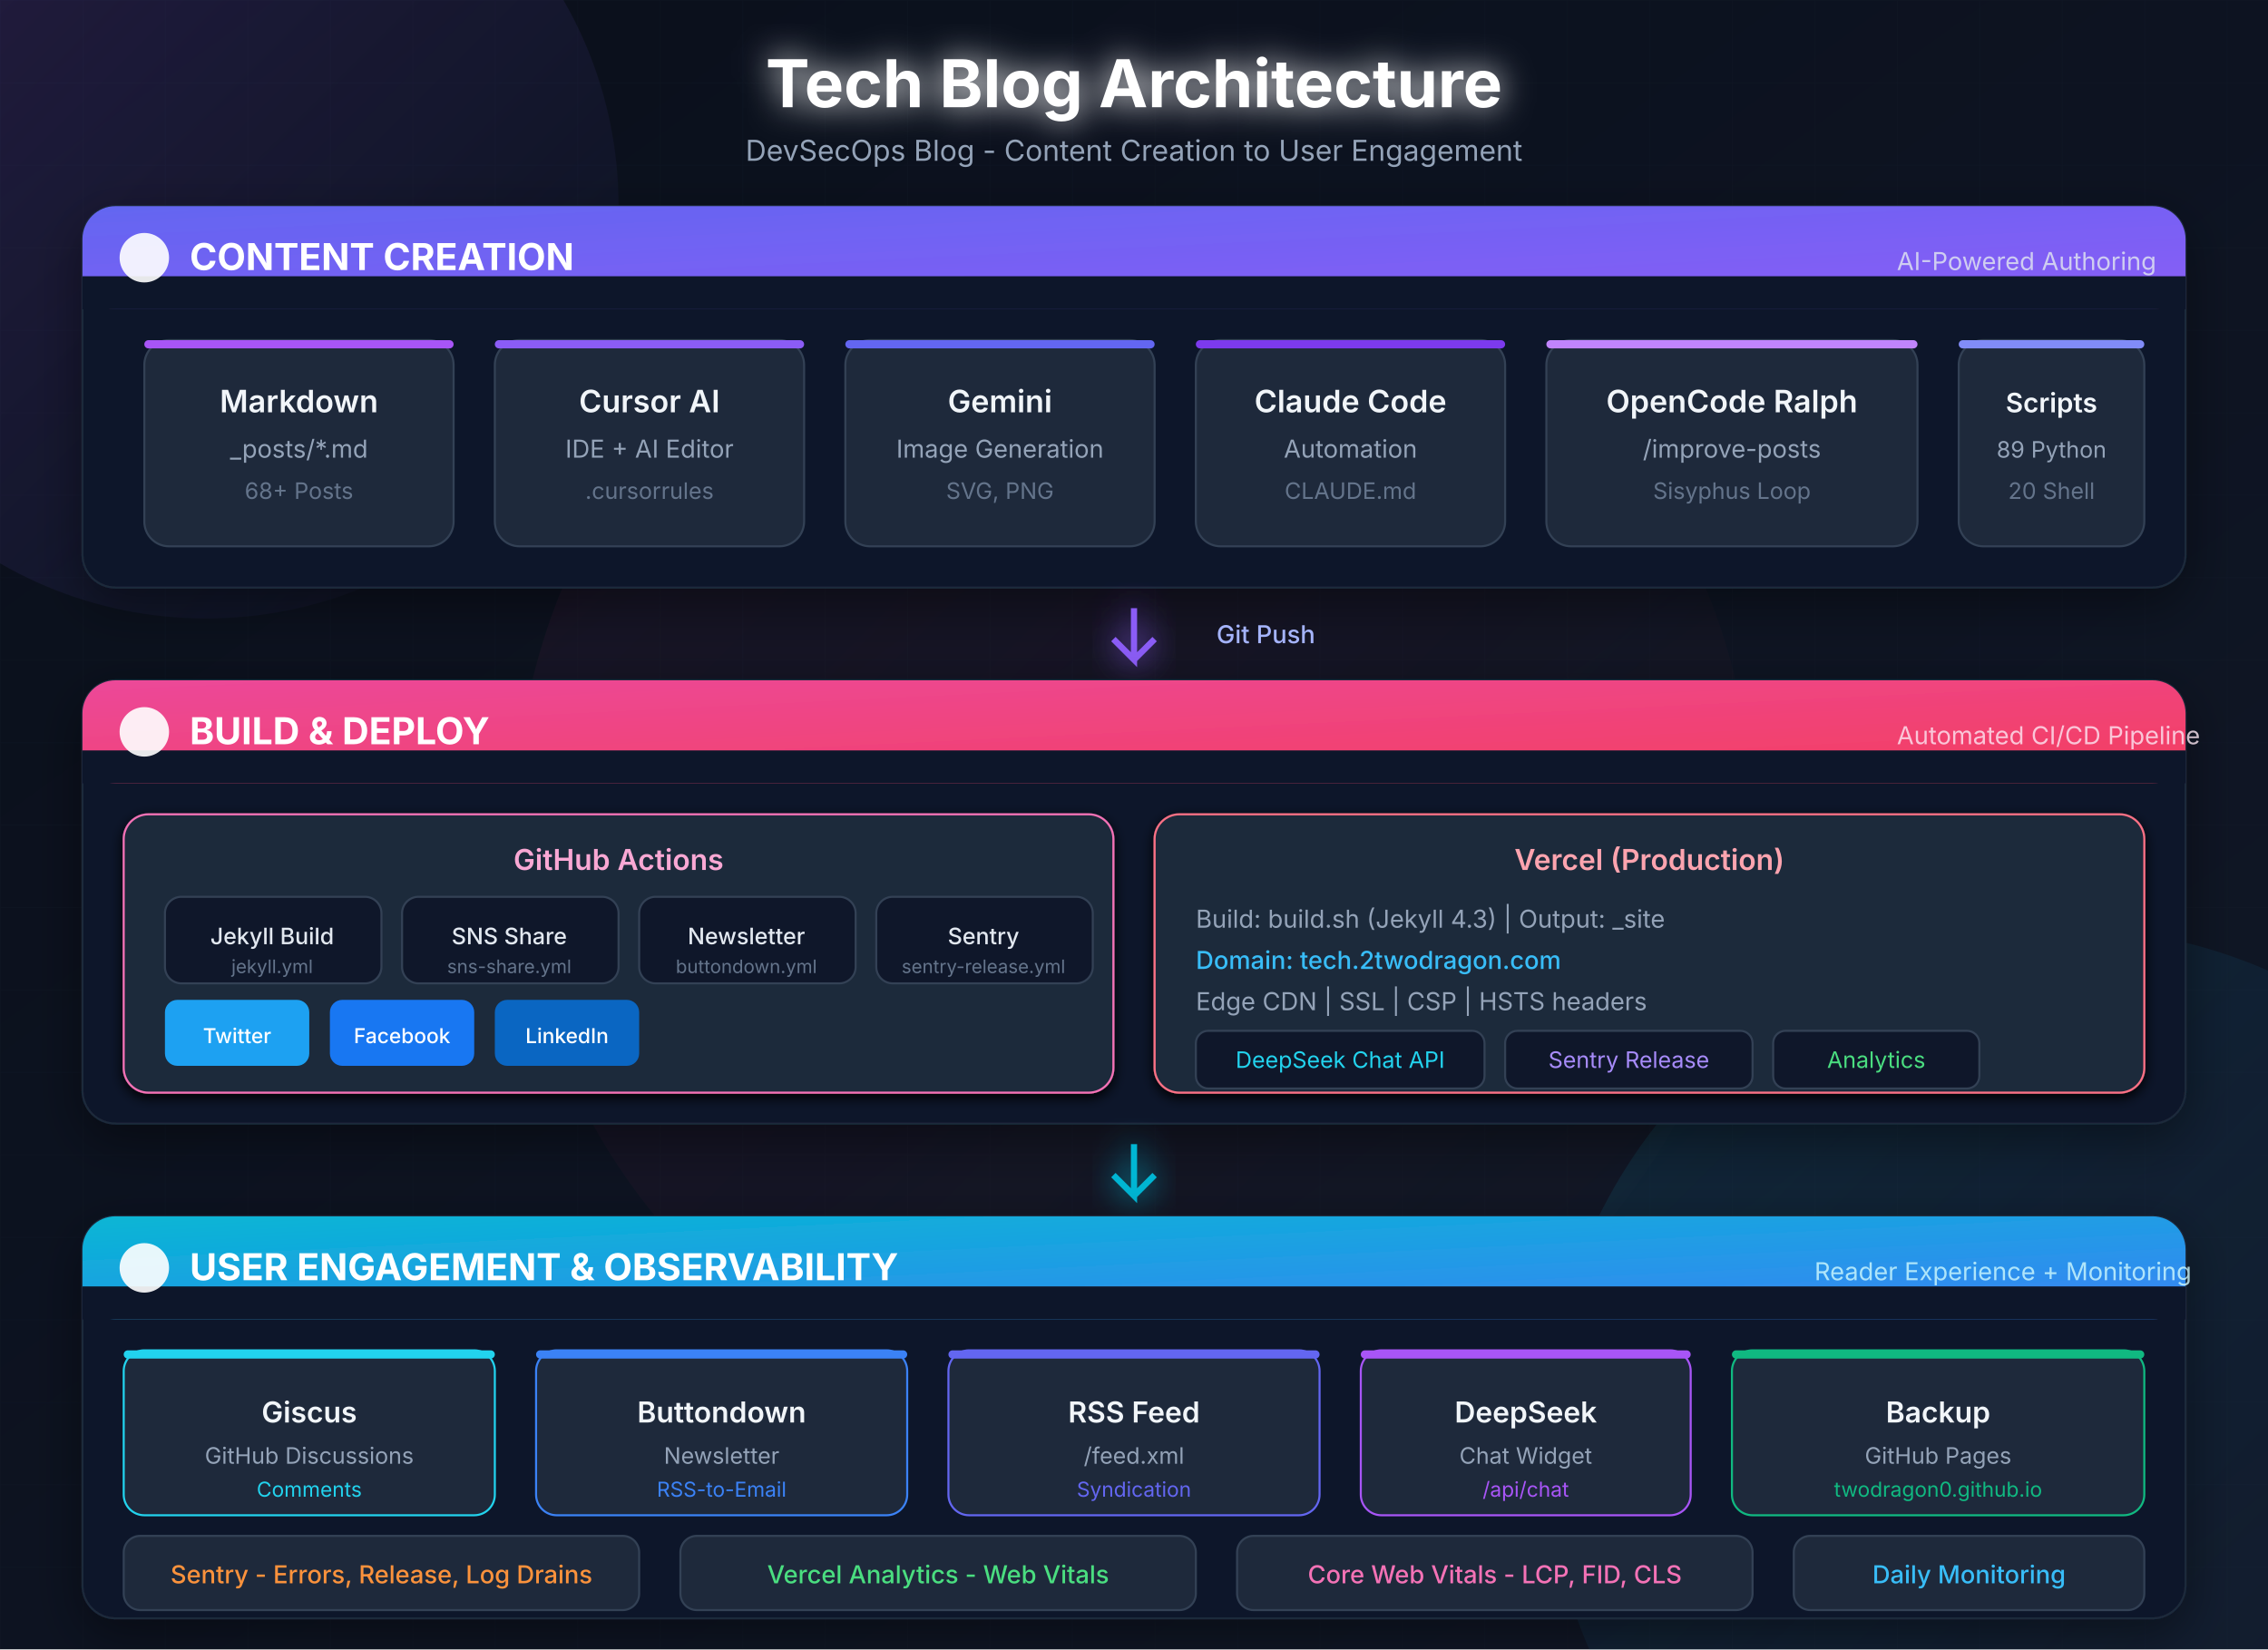
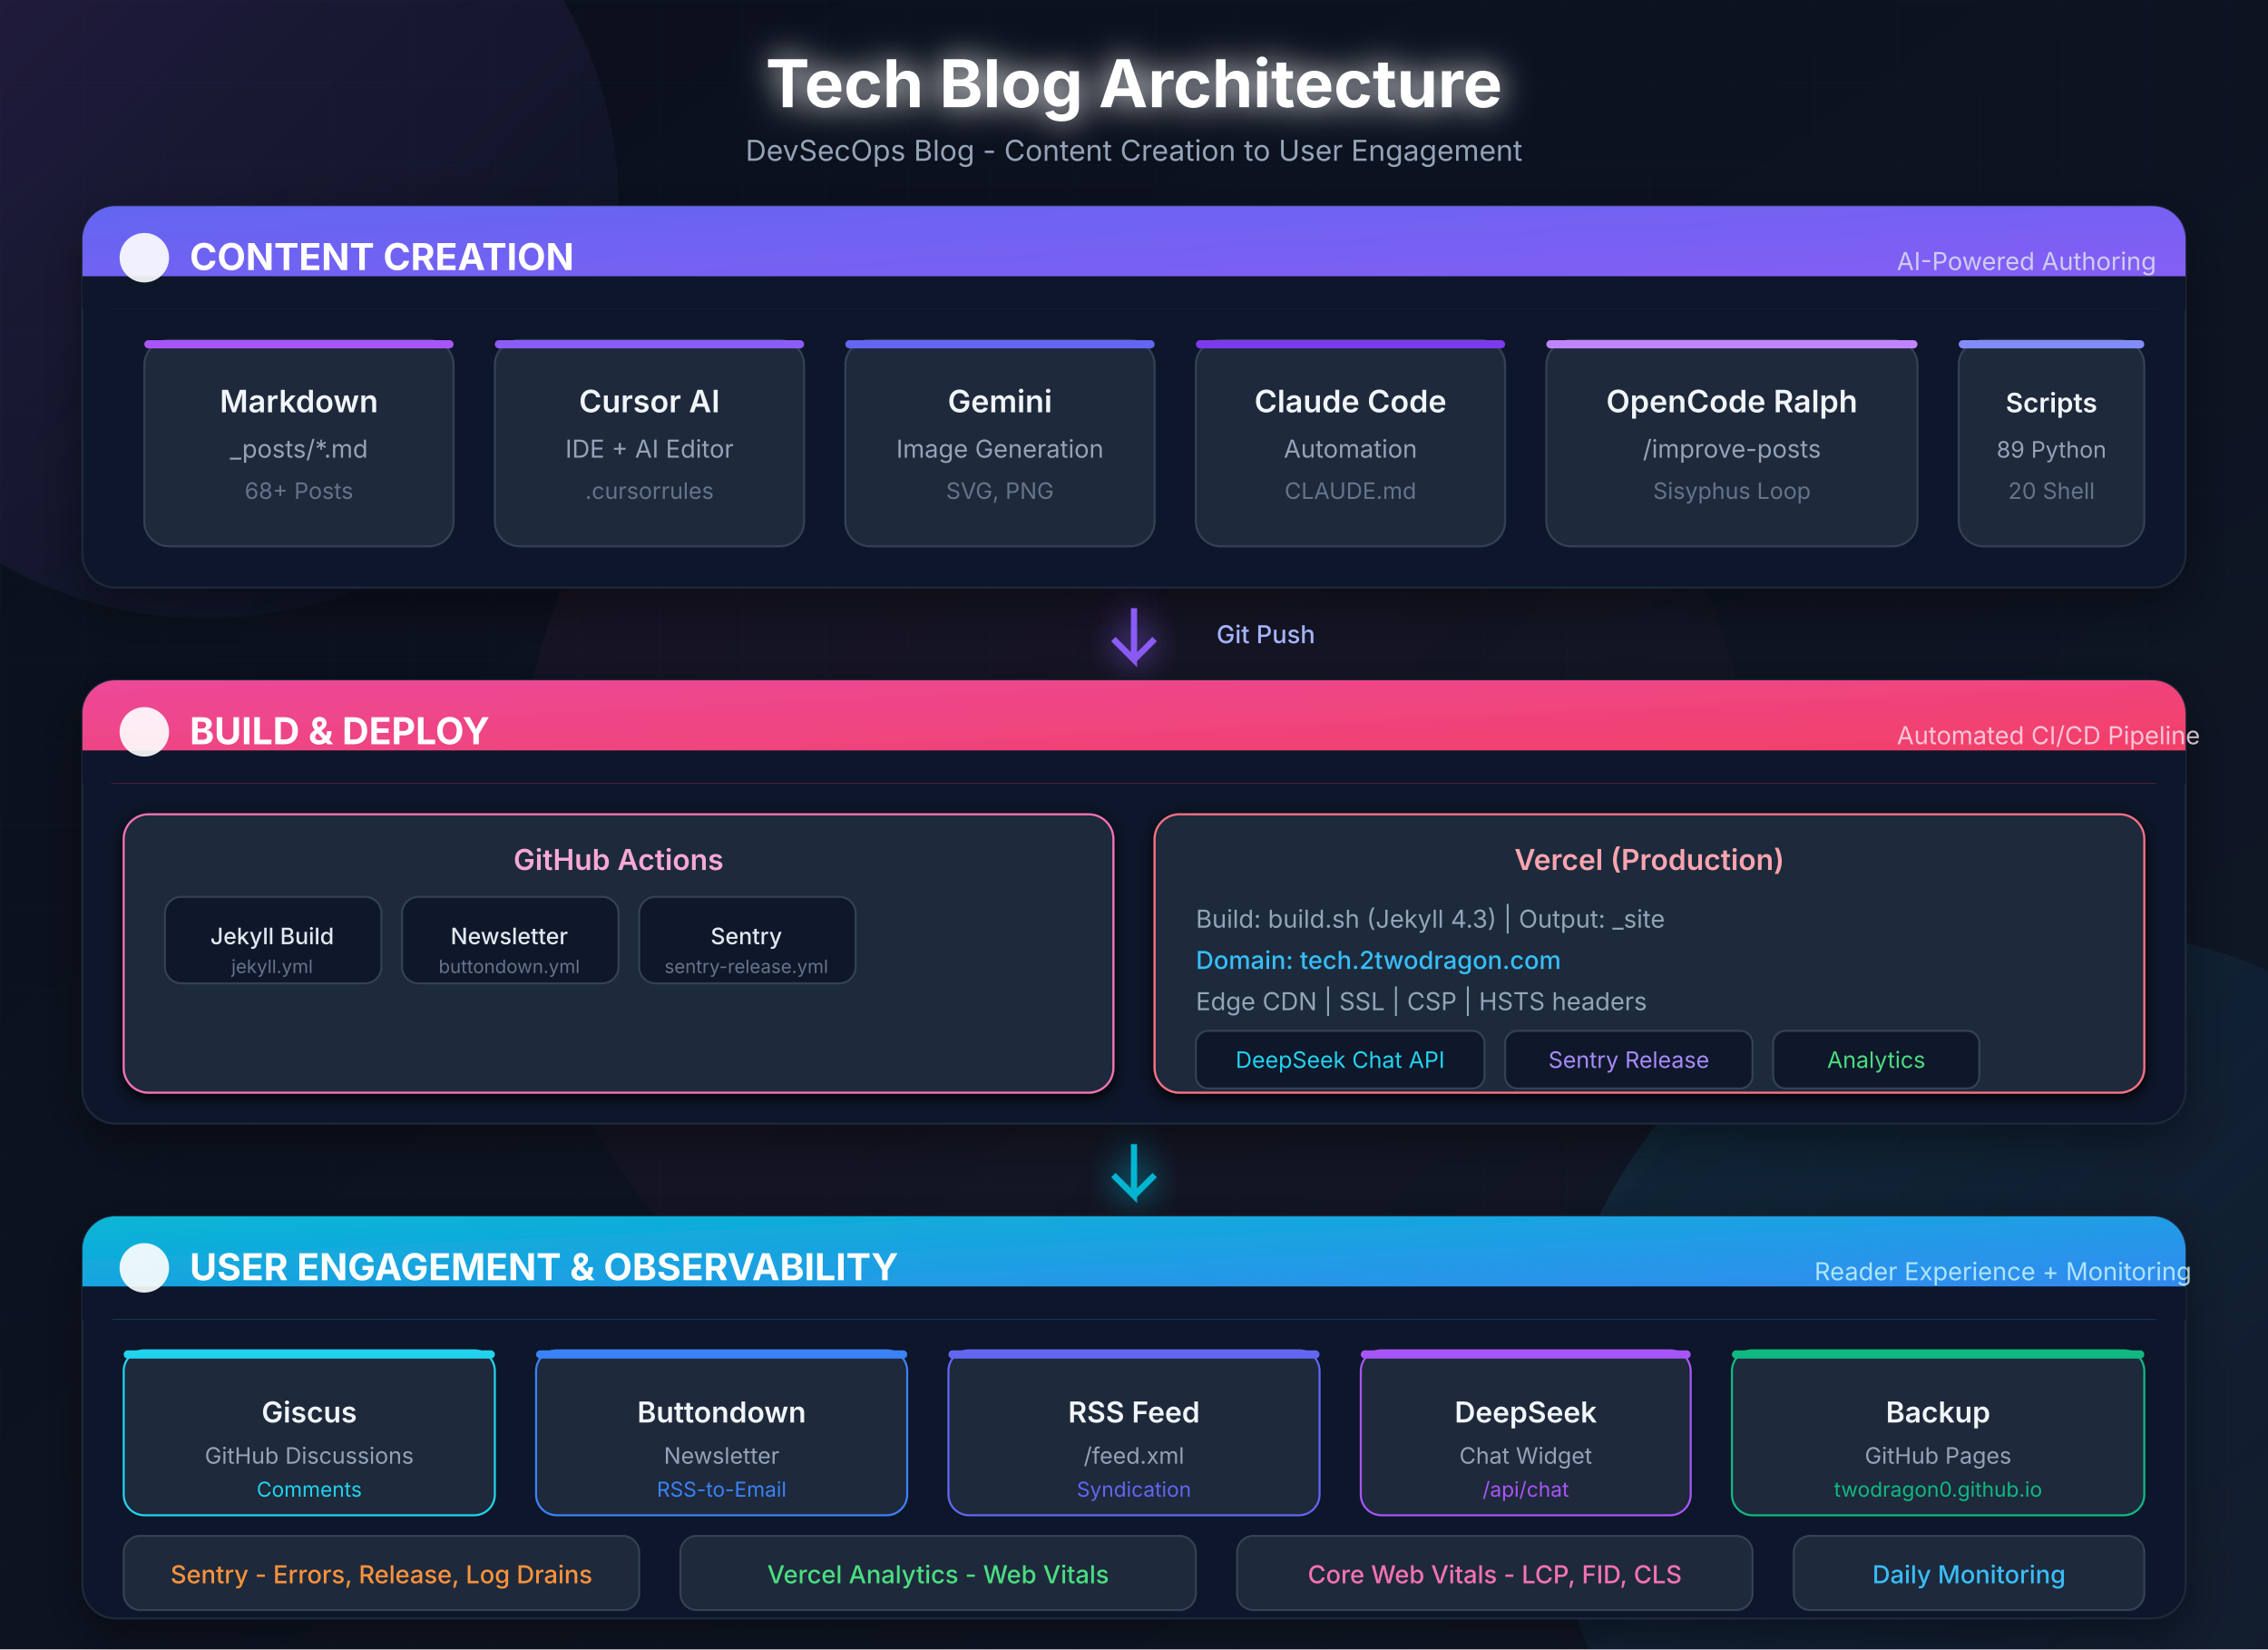
<svg xmlns="http://www.w3.org/2000/svg" viewBox="0 0 1100 800" width="1100" height="800" font-family="Inter, -apple-system, BlinkMacSystemFont, Segoe UI, Roboto, sans-serif">
  <defs>
    <linearGradient id="bgGrad" x1="0%" y1="0%" x2="100%" y2="100%">
      <stop offset="0%" style="stop-color:#0a0f1a" />
      <stop offset="50%" style="stop-color:#0d1321" />
      <stop offset="100%" style="stop-color:#111827" />
    </linearGradient>
    <linearGradient id="contentGrad" x1="0%" y1="0%" x2="100%" y2="100%">
      <stop offset="0%" style="stop-color:#6366f1" />
      <stop offset="100%" style="stop-color:#8b5cf6" />
    </linearGradient>
    <linearGradient id="buildGrad" x1="0%" y1="0%" x2="100%" y2="100%">
      <stop offset="0%" style="stop-color:#ec4899" />
      <stop offset="100%" style="stop-color:#f43f5e" />
    </linearGradient>
    <linearGradient id="engageGrad" x1="0%" y1="0%" x2="100%" y2="100%">
      <stop offset="0%" style="stop-color:#06b6d4" />
      <stop offset="100%" style="stop-color:#3b82f6" />
    </linearGradient>
    <linearGradient id="glowPurple" x1="0%" y1="0%" x2="100%" y2="100%">
      <stop offset="0%" style="stop-color:#a855f7;stop-opacity:0.4" />
      <stop offset="100%" style="stop-color:#6366f1;stop-opacity:0" />
    </linearGradient>
    <linearGradient id="glowPink" x1="0%" y1="0%" x2="100%" y2="100%">
      <stop offset="0%" style="stop-color:#ec4899;stop-opacity:0.3" />
      <stop offset="100%" style="stop-color:#f43f5e;stop-opacity:0" />
    </linearGradient>
    <linearGradient id="glowCyan" x1="0%" y1="0%" x2="100%" y2="100%">
      <stop offset="0%" style="stop-color:#06b6d4;stop-opacity:0.3" />
      <stop offset="100%" style="stop-color:#3b82f6;stop-opacity:0" />
    </linearGradient>
    <filter id="glow" x="-50%" y="-50%" width="200%" height="200%">
      <feGaussianBlur stdDeviation="8" result="coloredBlur" />
      <feMerge>
        <feMergeNode in="coloredBlur" />
        <feMergeNode in="SourceGraphic" />
      </feMerge>
    </filter>
    <filter id="softShadow" x="-20%" y="-20%" width="140%" height="140%">
      <feDropShadow dx="0" dy="8" stdDeviation="12" flood-color="#000" flood-opacity="0.4" />
    </filter>
    <filter id="innerGlow">
      <feGaussianBlur in="SourceAlpha" stdDeviation="3" result="blur" />
      <feOffset in="blur" dx="0" dy="2" result="offsetBlur" />
      <feComposite in="SourceGraphic" in2="offsetBlur" operator="over" />
    </filter>
    <pattern id="grid" width="40" height="40" patternUnits="userSpaceOnUse">
      <path d="M 40 0 L 0 0 0 40" fill="none" stroke="#1e293b" stroke-width="0.5" opacity="0.5" />
    </pattern>
  </defs>
  <rect width="1100" height="800" fill="url(#bgGrad)" />
  <rect width="1100" height="800" fill="url(#grid)" opacity="0.3" />
  <circle cx="100" cy="100" r="200" fill="url(#glowPurple)" opacity="0.5" />
  <circle cx="1000" cy="700" r="250" fill="url(#glowCyan)" opacity="0.4" />
  <circle cx="550" cy="400" r="300" fill="url(#glowPink)" opacity="0.2" />
  <text x="550" y="52" text-anchor="middle" fill="#ffffff" font-size="32" font-weight="700" filter="url(#glow)">Tech Blog Architecture</text>
  <text x="550" y="78" text-anchor="middle" fill="#94a3b8" font-size="14">DevSecOps Blog - Content Creation to User Engagement</text>
  <g filter="url(#softShadow)">
    <rect x="40" y="100" width="1020" height="185" rx="16" fill="#0f172a" stroke="#1e293b" stroke-width="1" />
    <rect x="40" y="100" width="1020" height="50" rx="16" fill="url(#contentGrad)" />
    <rect x="40" y="134" width="1020" height="16" fill="#0f172a" />
  </g>
  <circle cx="70" cy="125" r="12" fill="#fff" opacity="0.9" />
  <text x="92" y="131" fill="#fff" font-size="18" font-weight="700">CONTENT CREATION</text>
  <text x="920" y="131" fill="#e2e8f0" font-size="12" opacity="0.8">AI-Powered Authoring</text>
  <g>
    <rect x="70" y="165" width="150" height="100" rx="12" fill="#1e293b" stroke="#334155" stroke-width="1" />
    <rect x="70" y="165" width="150" height="4" rx="2" fill="#a855f7" />
    <text x="145" y="200" text-anchor="middle" fill="#f1f5f9" font-size="15" font-weight="600">Markdown</text>
    <text x="145" y="222" text-anchor="middle" fill="#94a3b8" font-size="12">_posts/*.md</text>
    <text x="145" y="242" text-anchor="middle" fill="#64748b" font-size="11">68+ Posts</text>
  </g>
  <g>
    <rect x="240" y="165" width="150" height="100" rx="12" fill="#1e293b" stroke="#334155" stroke-width="1" />
    <rect x="240" y="165" width="150" height="4" rx="2" fill="#8b5cf6" />
    <text x="315" y="200" text-anchor="middle" fill="#f1f5f9" font-size="15" font-weight="600">Cursor AI</text>
    <text x="315" y="222" text-anchor="middle" fill="#94a3b8" font-size="12">IDE + AI Editor</text>
    <text x="315" y="242" text-anchor="middle" fill="#64748b" font-size="11">.cursorrules</text>
  </g>
  <g>
    <rect x="410" y="165" width="150" height="100" rx="12" fill="#1e293b" stroke="#334155" stroke-width="1" />
    <rect x="410" y="165" width="150" height="4" rx="2" fill="#6366f1" />
    <text x="485" y="200" text-anchor="middle" fill="#f1f5f9" font-size="15" font-weight="600">Gemini</text>
    <text x="485" y="222" text-anchor="middle" fill="#94a3b8" font-size="12">Image Generation</text>
    <text x="485" y="242" text-anchor="middle" fill="#64748b" font-size="11">SVG, PNG</text>
  </g>
  <g>
    <rect x="580" y="165" width="150" height="100" rx="12" fill="#1e293b" stroke="#334155" stroke-width="1" />
    <rect x="580" y="165" width="150" height="4" rx="2" fill="#7c3aed" />
    <text x="655" y="200" text-anchor="middle" fill="#f1f5f9" font-size="15" font-weight="600">Claude Code</text>
    <text x="655" y="222" text-anchor="middle" fill="#94a3b8" font-size="12">Automation</text>
    <text x="655" y="242" text-anchor="middle" fill="#64748b" font-size="11">CLAUDE.md</text>
  </g>
  <g>
    <rect x="750" y="165" width="180" height="100" rx="12" fill="#1e293b" stroke="#334155" stroke-width="1" />
    <rect x="750" y="165" width="180" height="4" rx="2" fill="#c084fc" />
    <text x="840" y="200" text-anchor="middle" fill="#f1f5f9" font-size="15" font-weight="600">OpenCode Ralph</text>
    <text x="840" y="222" text-anchor="middle" fill="#94a3b8" font-size="12">/improve-posts</text>
    <text x="840" y="242" text-anchor="middle" fill="#64748b" font-size="11">Sisyphus Loop</text>
  </g>
  <g>
    <rect x="950" y="165" width="90" height="100" rx="12" fill="#1e293b" stroke="#334155" stroke-width="1" />
    <rect x="950" y="165" width="90" height="4" rx="2" fill="#818cf8" />
    <text x="995" y="200" text-anchor="middle" fill="#f1f5f9" font-size="13" font-weight="600">Scripts</text>
    <text x="995" y="222" text-anchor="middle" fill="#94a3b8" font-size="11">89 Python</text>
    <text x="995" y="242" text-anchor="middle" fill="#64748b" font-size="11">20 Shell</text>
  </g>
  <path d="M550 295 L550 320 L540 310 M550 320 L560 310" stroke="#8b5cf6" stroke-width="3" fill="none" filter="url(#glow)" />
  <text x="590" y="312" fill="#a5b4fc" font-size="12" font-weight="500">Git Push</text>
  <g filter="url(#softShadow)">
    <rect x="40" y="330" width="1020" height="215" rx="16" fill="#0f172a" stroke="#1e293b" stroke-width="1" />
    <rect x="40" y="330" width="1020" height="50" rx="16" fill="url(#buildGrad)" />
    <rect x="40" y="364" width="1020" height="16" fill="#0f172a" />
  </g>
  <circle cx="70" cy="355" r="12" fill="#fff" opacity="0.9" />
  <text x="92" y="361" fill="#fff" font-size="18" font-weight="700">BUILD &amp; DEPLOY</text>
  <text x="920" y="361" fill="#fce7f3" font-size="12" opacity="0.8">Automated CI/CD Pipeline</text>
  <g filter="url(#innerGlow)">
    <rect x="60" y="395" width="480" height="135" rx="12" fill="#1e293b" stroke="#f472b6" stroke-width="1" />
  </g>
  <text x="300" y="422" text-anchor="middle" fill="#f9a8d4" font-size="14" font-weight="600">GitHub Actions</text>
  <g>
    <rect x="80" y="435" width="105" height="42" rx="8" fill="#0f172a" stroke="#334155" />
    <text x="132" y="458" text-anchor="middle" fill="#e2e8f0" font-size="11" font-weight="500">Jekyll Build</text>
    <text x="132" y="472" text-anchor="middle" fill="#64748b" font-size="9">jekyll.yml</text>
  </g>
  <g>
    <rect x="195" y="435" width="105" height="42" rx="8" fill="#0f172a" stroke="#334155" />
-     <text x="247" y="458" text-anchor="middle" fill="#e2e8f0" font-size="11" font-weight="500">SNS Share</text>
-     <text x="247" y="472" text-anchor="middle" fill="#64748b" font-size="9">sns-share.yml</text>
+     <text x="247" y="458" text-anchor="middle" fill="#e2e8f0" font-size="11" font-weight="500">Newsletter</text>
+     <text x="247" y="472" text-anchor="middle" fill="#64748b" font-size="9">buttondown.yml</text>
  </g>
  <g>
    <rect x="310" y="435" width="105" height="42" rx="8" fill="#0f172a" stroke="#334155" />
-     <text x="362" y="458" text-anchor="middle" fill="#e2e8f0" font-size="11" font-weight="500">Newsletter</text>
-     <text x="362" y="472" text-anchor="middle" fill="#64748b" font-size="9">buttondown.yml</text>
-   </g>
-   <g>
-     <rect x="425" y="435" width="105" height="42" rx="8" fill="#0f172a" stroke="#334155" />
-     <text x="477" y="458" text-anchor="middle" fill="#e2e8f0" font-size="11" font-weight="500">Sentry</text>
-     <text x="477" y="472" text-anchor="middle" fill="#64748b" font-size="9">sentry-release.yml</text>
-   </g>
-   <rect x="80" y="485" width="70" height="32" rx="6" fill="#1da1f2" />
-   <text x="115" y="506" text-anchor="middle" fill="#fff" font-size="10" font-weight="500">Twitter</text>
-   <rect x="160" y="485" width="70" height="32" rx="6" fill="#1877f2" />
-   <text x="195" y="506" text-anchor="middle" fill="#fff" font-size="10" font-weight="500">Facebook</text>
-   <rect x="240" y="485" width="70" height="32" rx="6" fill="#0a66c2" />
-   <text x="275" y="506" text-anchor="middle" fill="#fff" font-size="10" font-weight="500">LinkedIn</text>
+     <text x="362" y="458" text-anchor="middle" fill="#e2e8f0" font-size="11" font-weight="500">Sentry</text>
+     <text x="362" y="472" text-anchor="middle" fill="#64748b" font-size="9">sentry-release.yml</text>
+   </g>
  <g filter="url(#innerGlow)">
    <rect x="560" y="395" width="480" height="135" rx="12" fill="#1e293b" stroke="#fb7185" stroke-width="1" />
  </g>
  <text x="800" y="422" text-anchor="middle" fill="#fda4af" font-size="14" font-weight="600">Vercel (Production)</text>
  <text x="580" y="450" fill="#94a3b8" font-size="12">Build: build.sh (Jekyll 4.3) | Output: _site</text>
  <text x="580" y="470" fill="#38bdf8" font-size="12" font-weight="500">Domain: tech.2twodragon.com</text>
  <text x="580" y="490" fill="#94a3b8" font-size="12">Edge CDN | SSL | CSP | HSTS headers</text>
  <g>
    <rect x="580" y="500" width="140" height="28" rx="6" fill="#0f172a" stroke="#334155" />
    <text x="650" y="518" text-anchor="middle" fill="#22d3ee" font-size="11">DeepSeek Chat API</text>
  </g>
  <g>
    <rect x="730" y="500" width="120" height="28" rx="6" fill="#0f172a" stroke="#334155" />
    <text x="790" y="518" text-anchor="middle" fill="#a78bfa" font-size="11">Sentry Release</text>
  </g>
  <g>
    <rect x="860" y="500" width="100" height="28" rx="6" fill="#0f172a" stroke="#334155" />
    <text x="910" y="518" text-anchor="middle" fill="#4ade80" font-size="11">Analytics</text>
  </g>
  <path d="M550 555 L550 580 L540 570 M550 580 L560 570" stroke="#06b6d4" stroke-width="3" fill="none" filter="url(#glow)" />
  <g filter="url(#softShadow)">
    <rect x="40" y="590" width="1020" height="195" rx="16" fill="#0f172a" stroke="#1e293b" stroke-width="1" />
    <rect x="40" y="590" width="1020" height="50" rx="16" fill="url(#engageGrad)" />
    <rect x="40" y="624" width="1020" height="16" fill="#0f172a" />
  </g>
  <circle cx="70" cy="615" r="12" fill="#fff" opacity="0.9" />
  <text x="92" y="621" fill="#fff" font-size="18" font-weight="700">USER ENGAGEMENT &amp; OBSERVABILITY</text>
  <text x="880" y="621" fill="#cffafe" font-size="12" opacity="0.8">Reader Experience + Monitoring</text>
  <g>
    <rect x="60" y="655" width="180" height="80" rx="10" fill="#1e293b" stroke="#22d3ee" stroke-width="1" />
    <rect x="60" y="655" width="180" height="4" rx="2" fill="#22d3ee" />
    <text x="150" y="690" text-anchor="middle" fill="#f1f5f9" font-size="14" font-weight="600">Giscus</text>
    <text x="150" y="710" text-anchor="middle" fill="#94a3b8" font-size="11">GitHub Discussions</text>
    <text x="150" y="726" text-anchor="middle" fill="#22d3ee" font-size="10">Comments</text>
  </g>
  <g>
    <rect x="260" y="655" width="180" height="80" rx="10" fill="#1e293b" stroke="#3b82f6" stroke-width="1" />
    <rect x="260" y="655" width="180" height="4" rx="2" fill="#3b82f6" />
    <text x="350" y="690" text-anchor="middle" fill="#f1f5f9" font-size="14" font-weight="600">Buttondown</text>
    <text x="350" y="710" text-anchor="middle" fill="#94a3b8" font-size="11">Newsletter</text>
    <text x="350" y="726" text-anchor="middle" fill="#3b82f6" font-size="10">RSS-to-Email</text>
  </g>
  <g>
    <rect x="460" y="655" width="180" height="80" rx="10" fill="#1e293b" stroke="#6366f1" stroke-width="1" />
    <rect x="460" y="655" width="180" height="4" rx="2" fill="#6366f1" />
    <text x="550" y="690" text-anchor="middle" fill="#f1f5f9" font-size="14" font-weight="600">RSS Feed</text>
    <text x="550" y="710" text-anchor="middle" fill="#94a3b8" font-size="11">/feed.xml</text>
    <text x="550" y="726" text-anchor="middle" fill="#6366f1" font-size="10">Syndication</text>
  </g>
  <g>
    <rect x="660" y="655" width="160" height="80" rx="10" fill="#1e293b" stroke="#a855f7" stroke-width="1" />
    <rect x="660" y="655" width="160" height="4" rx="2" fill="#a855f7" />
    <text x="740" y="690" text-anchor="middle" fill="#f1f5f9" font-size="14" font-weight="600">DeepSeek</text>
    <text x="740" y="710" text-anchor="middle" fill="#94a3b8" font-size="11">Chat Widget</text>
    <text x="740" y="726" text-anchor="middle" fill="#a855f7" font-size="10">/api/chat</text>
  </g>
  <g>
    <rect x="840" y="655" width="200" height="80" rx="10" fill="#1e293b" stroke="#10b981" stroke-width="1" />
    <rect x="840" y="655" width="200" height="4" rx="2" fill="#10b981" />
    <text x="940" y="690" text-anchor="middle" fill="#f1f5f9" font-size="14" font-weight="600">Backup</text>
    <text x="940" y="710" text-anchor="middle" fill="#94a3b8" font-size="11">GitHub Pages</text>
    <text x="940" y="726" text-anchor="middle" fill="#10b981" font-size="10">twodragon0.github.io</text>
  </g>
  <g>
    <rect x="60" y="745" width="250" height="36" rx="8" fill="#1e293b" stroke="#334155" />
    <text x="185" y="768" text-anchor="middle" fill="#fb923c" font-size="12" font-weight="500">Sentry - Errors, Release, Log Drains</text>
  </g>
  <g>
    <rect x="330" y="745" width="250" height="36" rx="8" fill="#1e293b" stroke="#334155" />
    <text x="455" y="768" text-anchor="middle" fill="#4ade80" font-size="12" font-weight="500">Vercel Analytics - Web Vitals</text>
  </g>
  <g>
    <rect x="600" y="745" width="250" height="36" rx="8" fill="#1e293b" stroke="#334155" />
    <text x="725" y="768" text-anchor="middle" fill="#f472b6" font-size="12" font-weight="500">Core Web Vitals - LCP, FID, CLS</text>
  </g>
  <g>
    <rect x="870" y="745" width="170" height="36" rx="8" fill="#1e293b" stroke="#334155" />
    <text x="955" y="768" text-anchor="middle" fill="#38bdf8" font-size="12" font-weight="500">Daily Monitoring</text>
  </g>
</svg>
